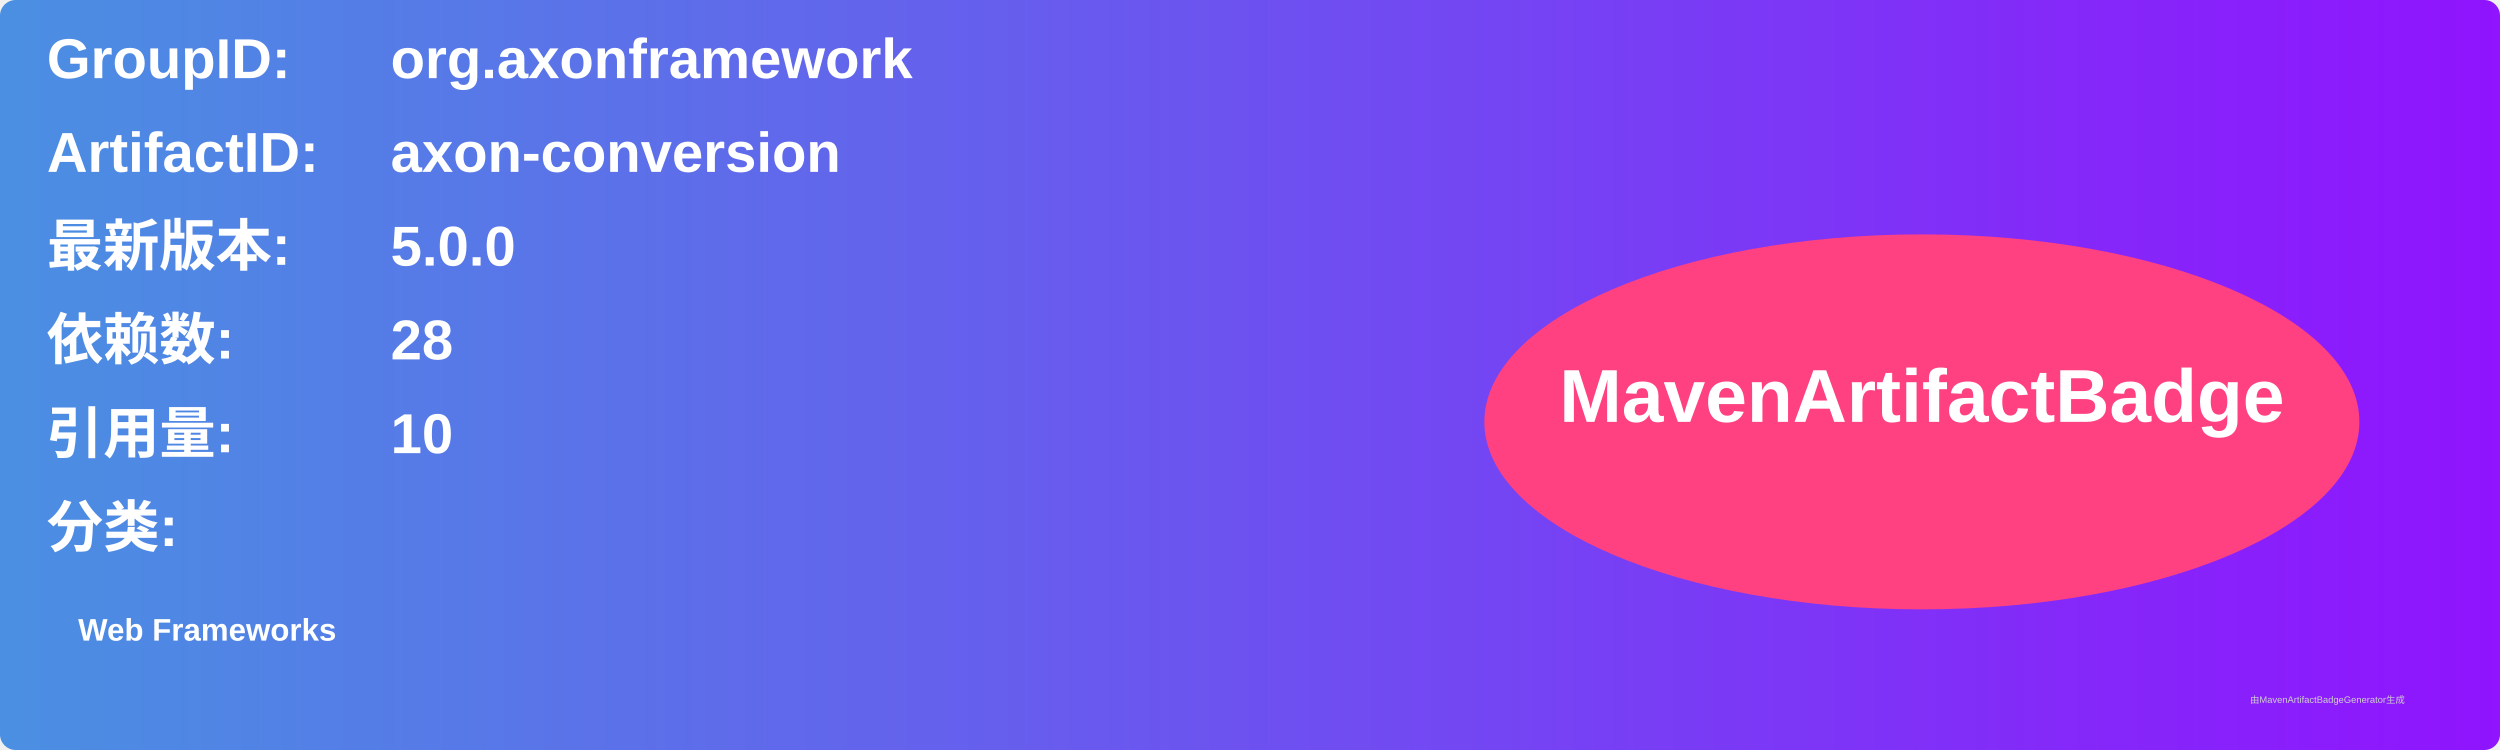
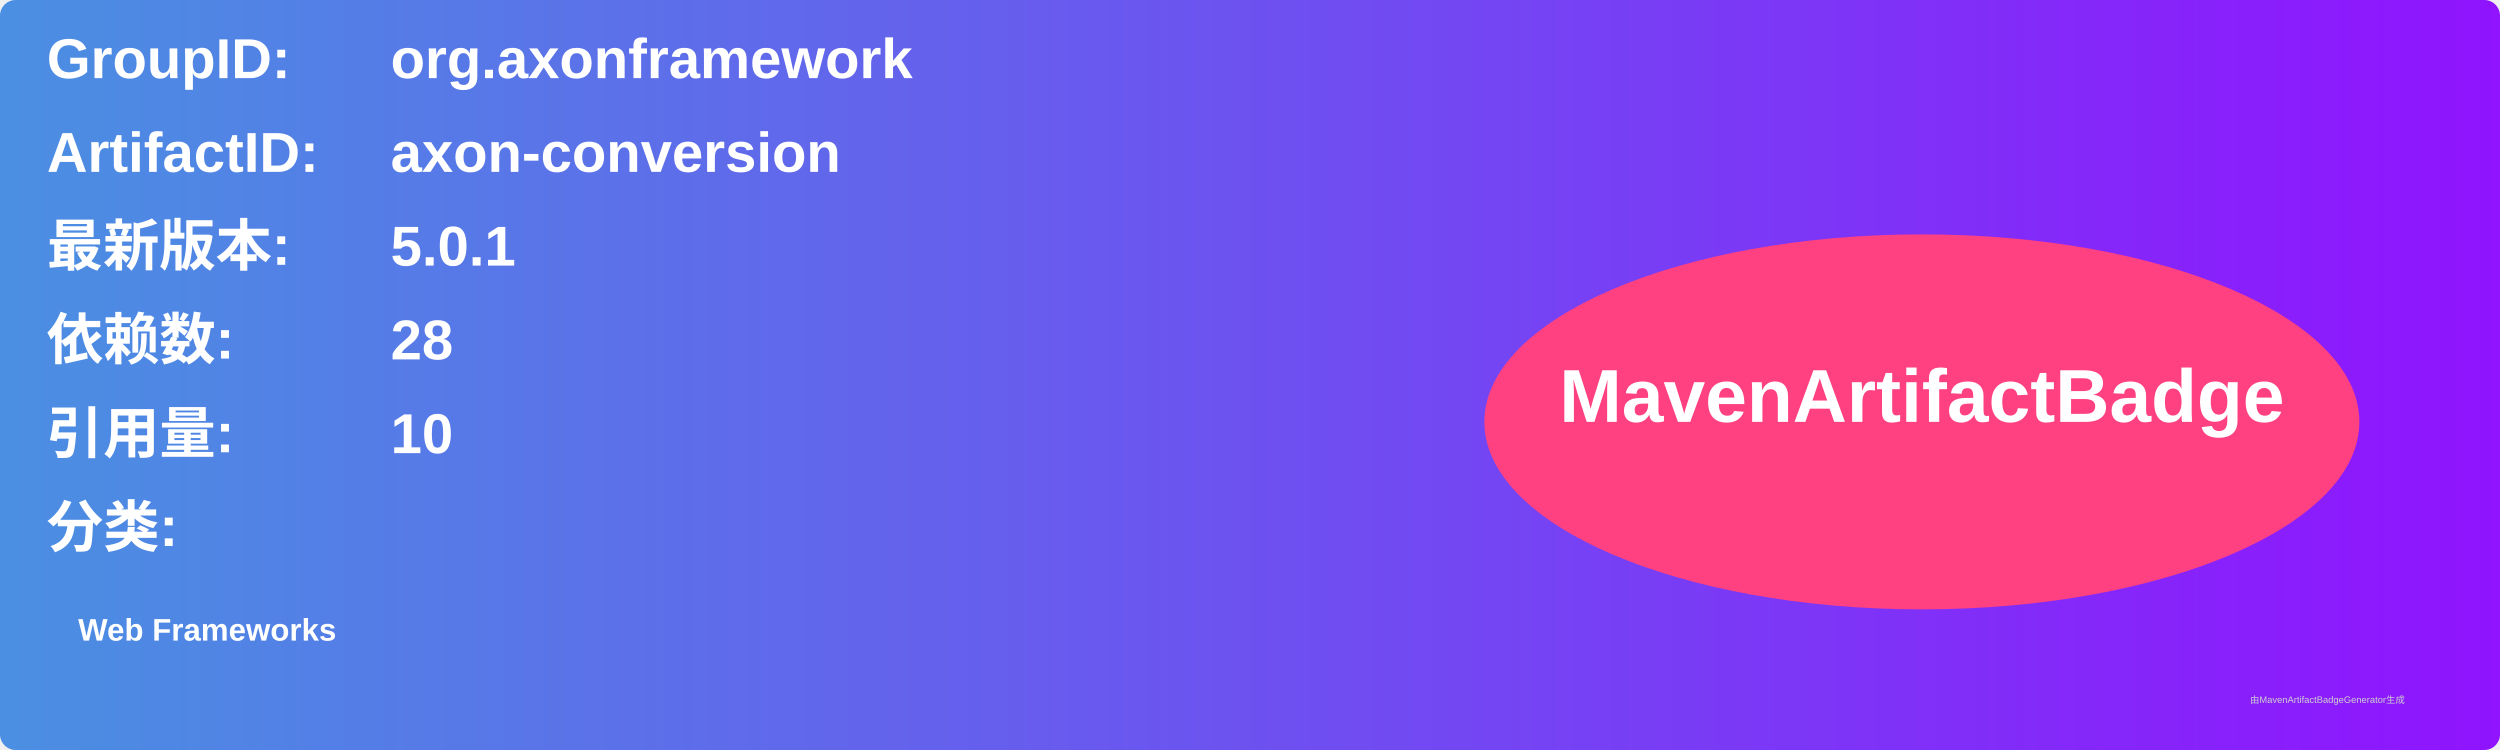
<svg xmlns="http://www.w3.org/2000/svg" width="800" height="240" viewBox="0 0 800 240">
  <linearGradient id="grad" x1="0%" y1="0%" x2="100%" y2="0%">
    <stop offset="0%" stop-color="#4a90e2" />
    <stop offset="100%" stop-color="#9013fe" />
  </linearGradient>
  <rect width="100%" height="100%" rx="5" ry="5" fill="url(#grad)" />
  <g transform="translate(15, 15)">
    <text x="0" y="10" font-family="Arial" font-size="18" fill="white" font-weight="bold" width="260">GroupID:</text>
    <text x="110" y="10" font-family="Arial" font-size="18" fill="white" font-weight="bold" width="460">org.axonframework</text>
    <text x="0" y="40" font-family="Arial" font-size="18" fill="white" font-weight="bold" width="260">ArtifactID:</text>
    <text x="110" y="40" font-family="Arial" font-size="18" fill="white" font-weight="bold" width="460">axon-conversion</text>
    <text x="0" y="70" font-family="Arial" font-size="18" fill="white" font-weight="bold">最新版本:</text>
    <text x="110" y="70" font-family="Arial" font-size="18" fill="white" font-weight="bold">
-       <tspan font-weight="bold">5.0.0</tspan>
+       <tspan font-weight="bold">5.0.1</tspan>
    </text>
    <text x="0" y="100" font-family="Arial" font-size="18" fill="white" font-weight="bold">依赖数: </text>
    <text x="110" y="100" font-family="Arial" font-size="18" fill="white">
      <tspan font-weight="bold">28</tspan>
    </text>
    <text x="0" y="130" font-family="Arial" font-size="18" fill="white" font-weight="bold">引用量: </text>
    <text x="110" y="130" font-family="Arial" font-size="18" fill="white">
      <tspan font-weight="bold">10</tspan>
    </text>
    <text x="0" y="160" font-family="Arial" font-size="18" fill="white" font-weight="bold">分类:</text>
    <text x="10" y="190" font-family="Arial" font-size="10" fill="white">
      <tspan font-weight="bold">Web Frameworks</tspan>
    </text>
    <ellipse cx="600" cy="120" rx="140" ry="60" fill="#ff4081" />
    <text x="600" y="120" text-anchor="middle" font-family="Arial" font-size="24" fill="white" font-weight="bold">MavenArtifactBadge</text>
  </g>
  <text x="720" y="225" font-family="Arial" font-size="3" fill="#d0d0d0">由MavenArtifactBadgeGenerator生成</text>
</svg>
